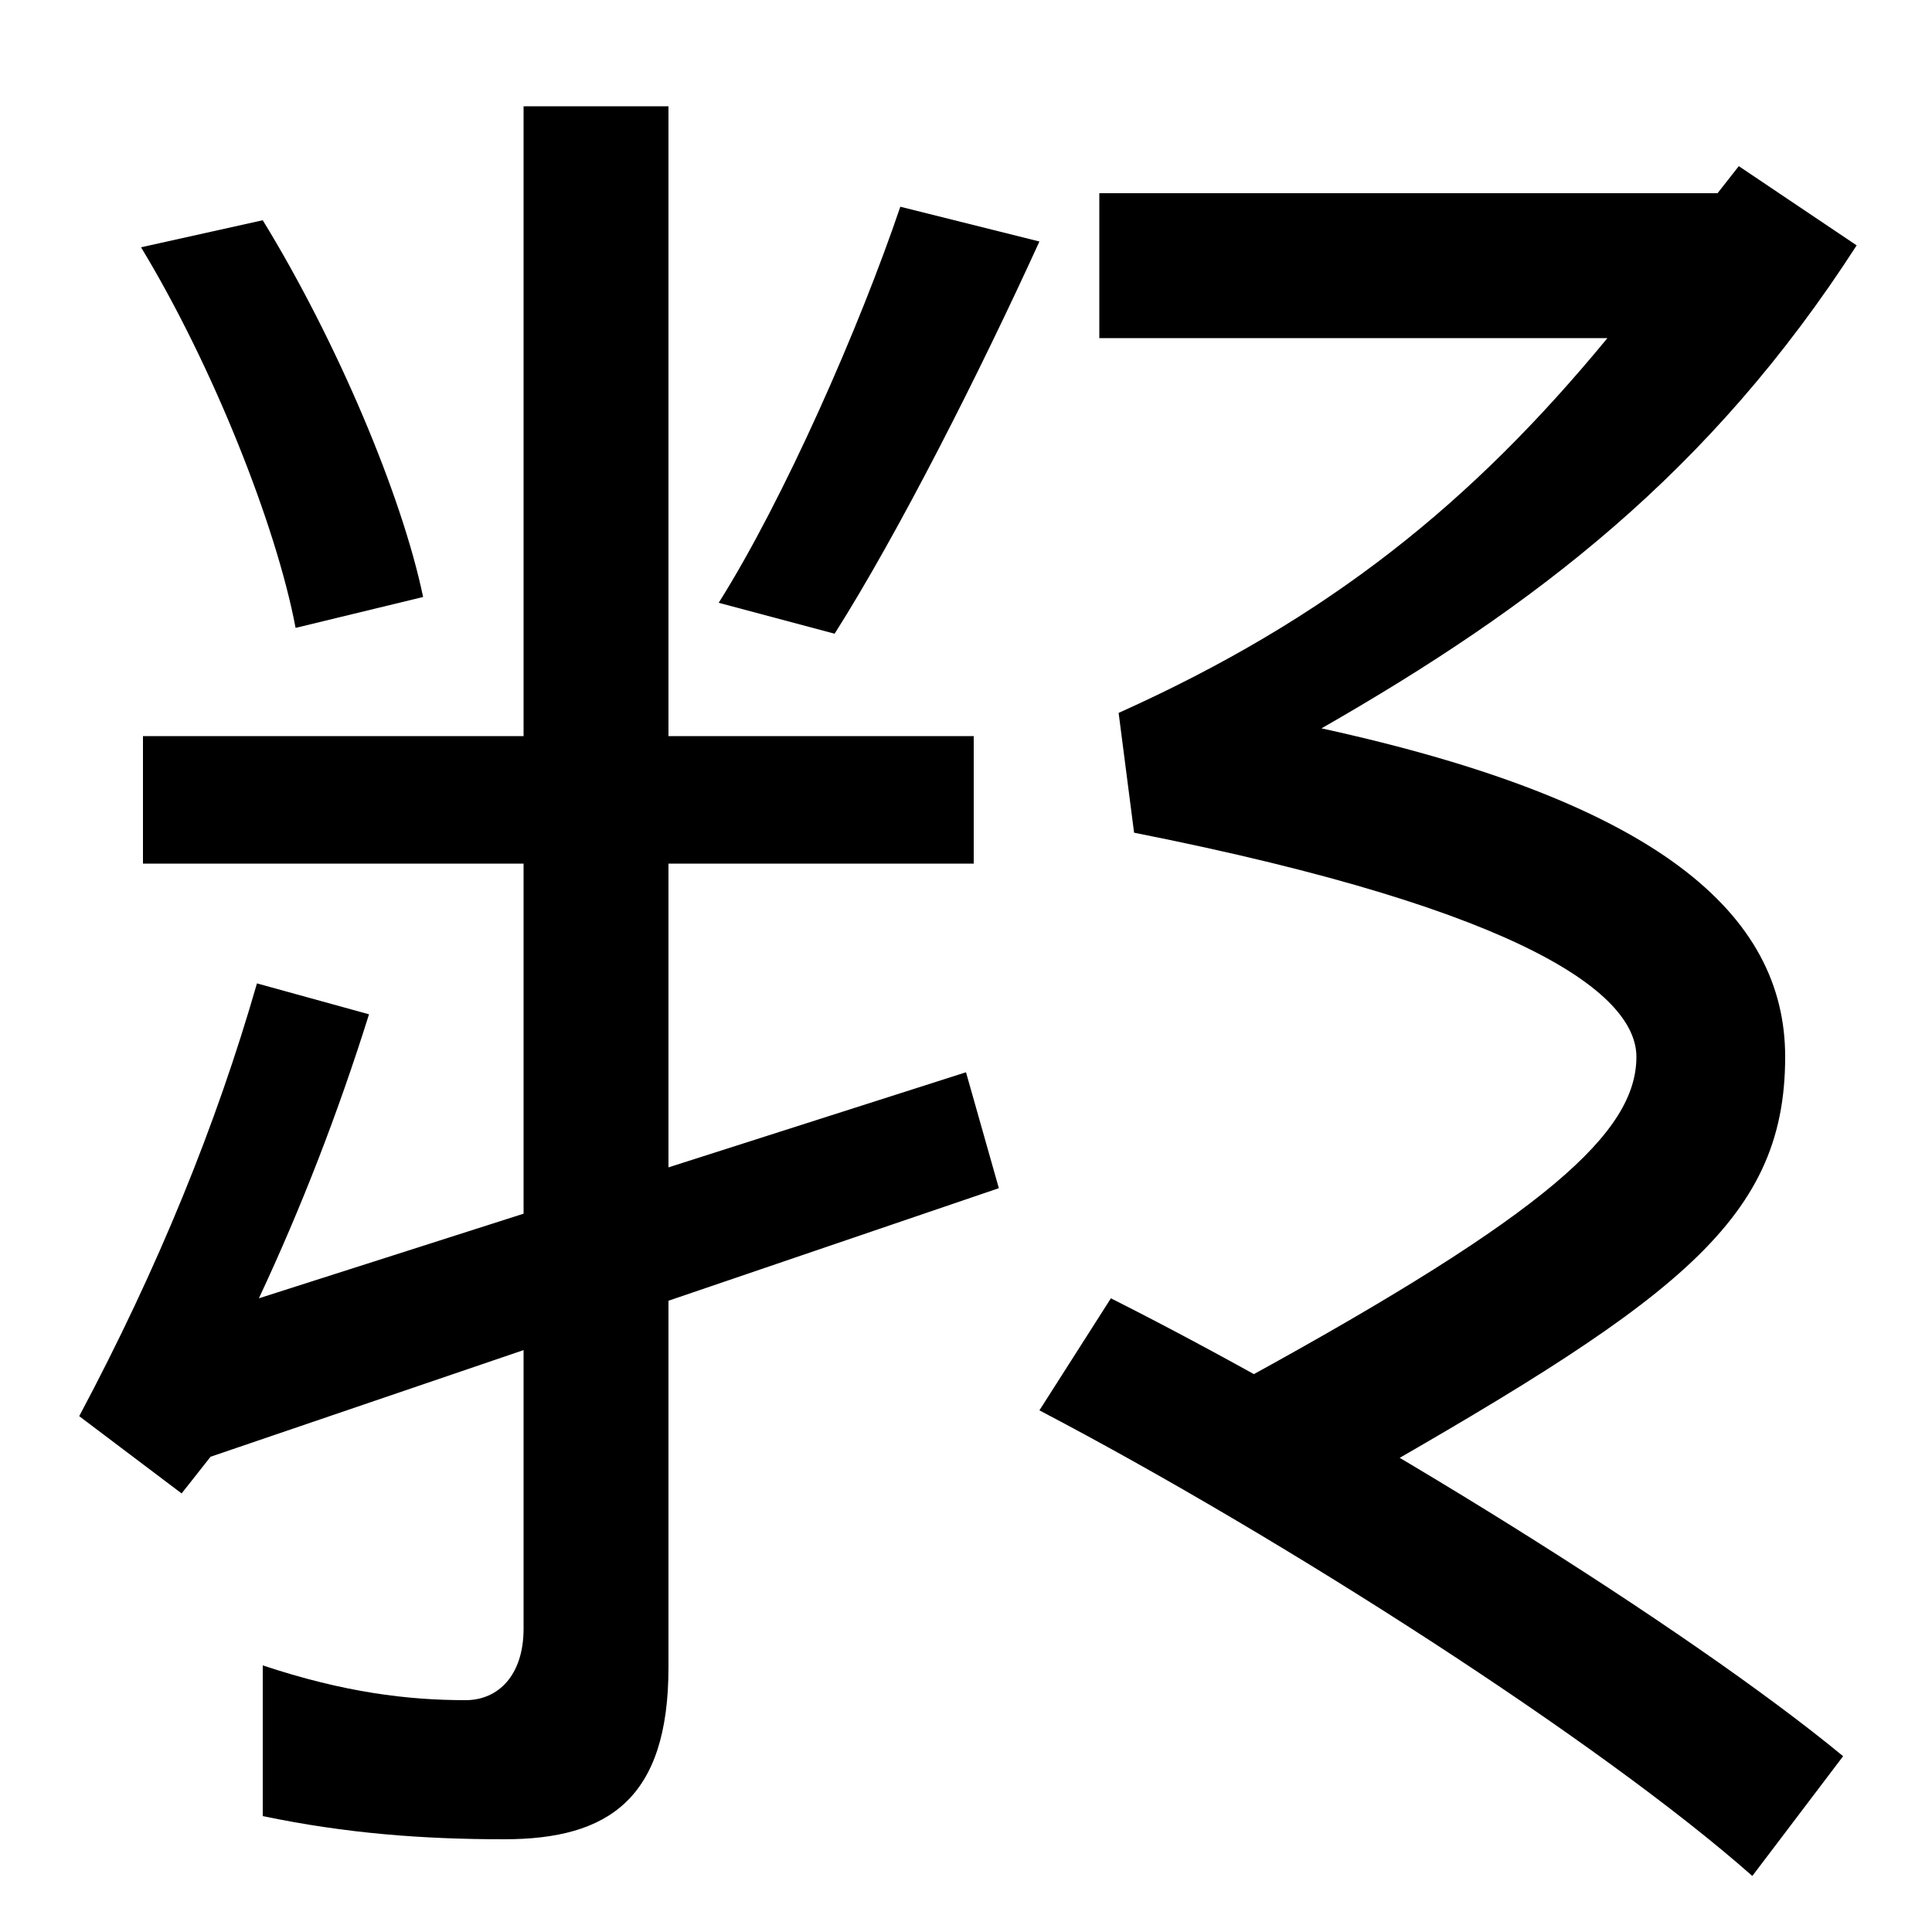
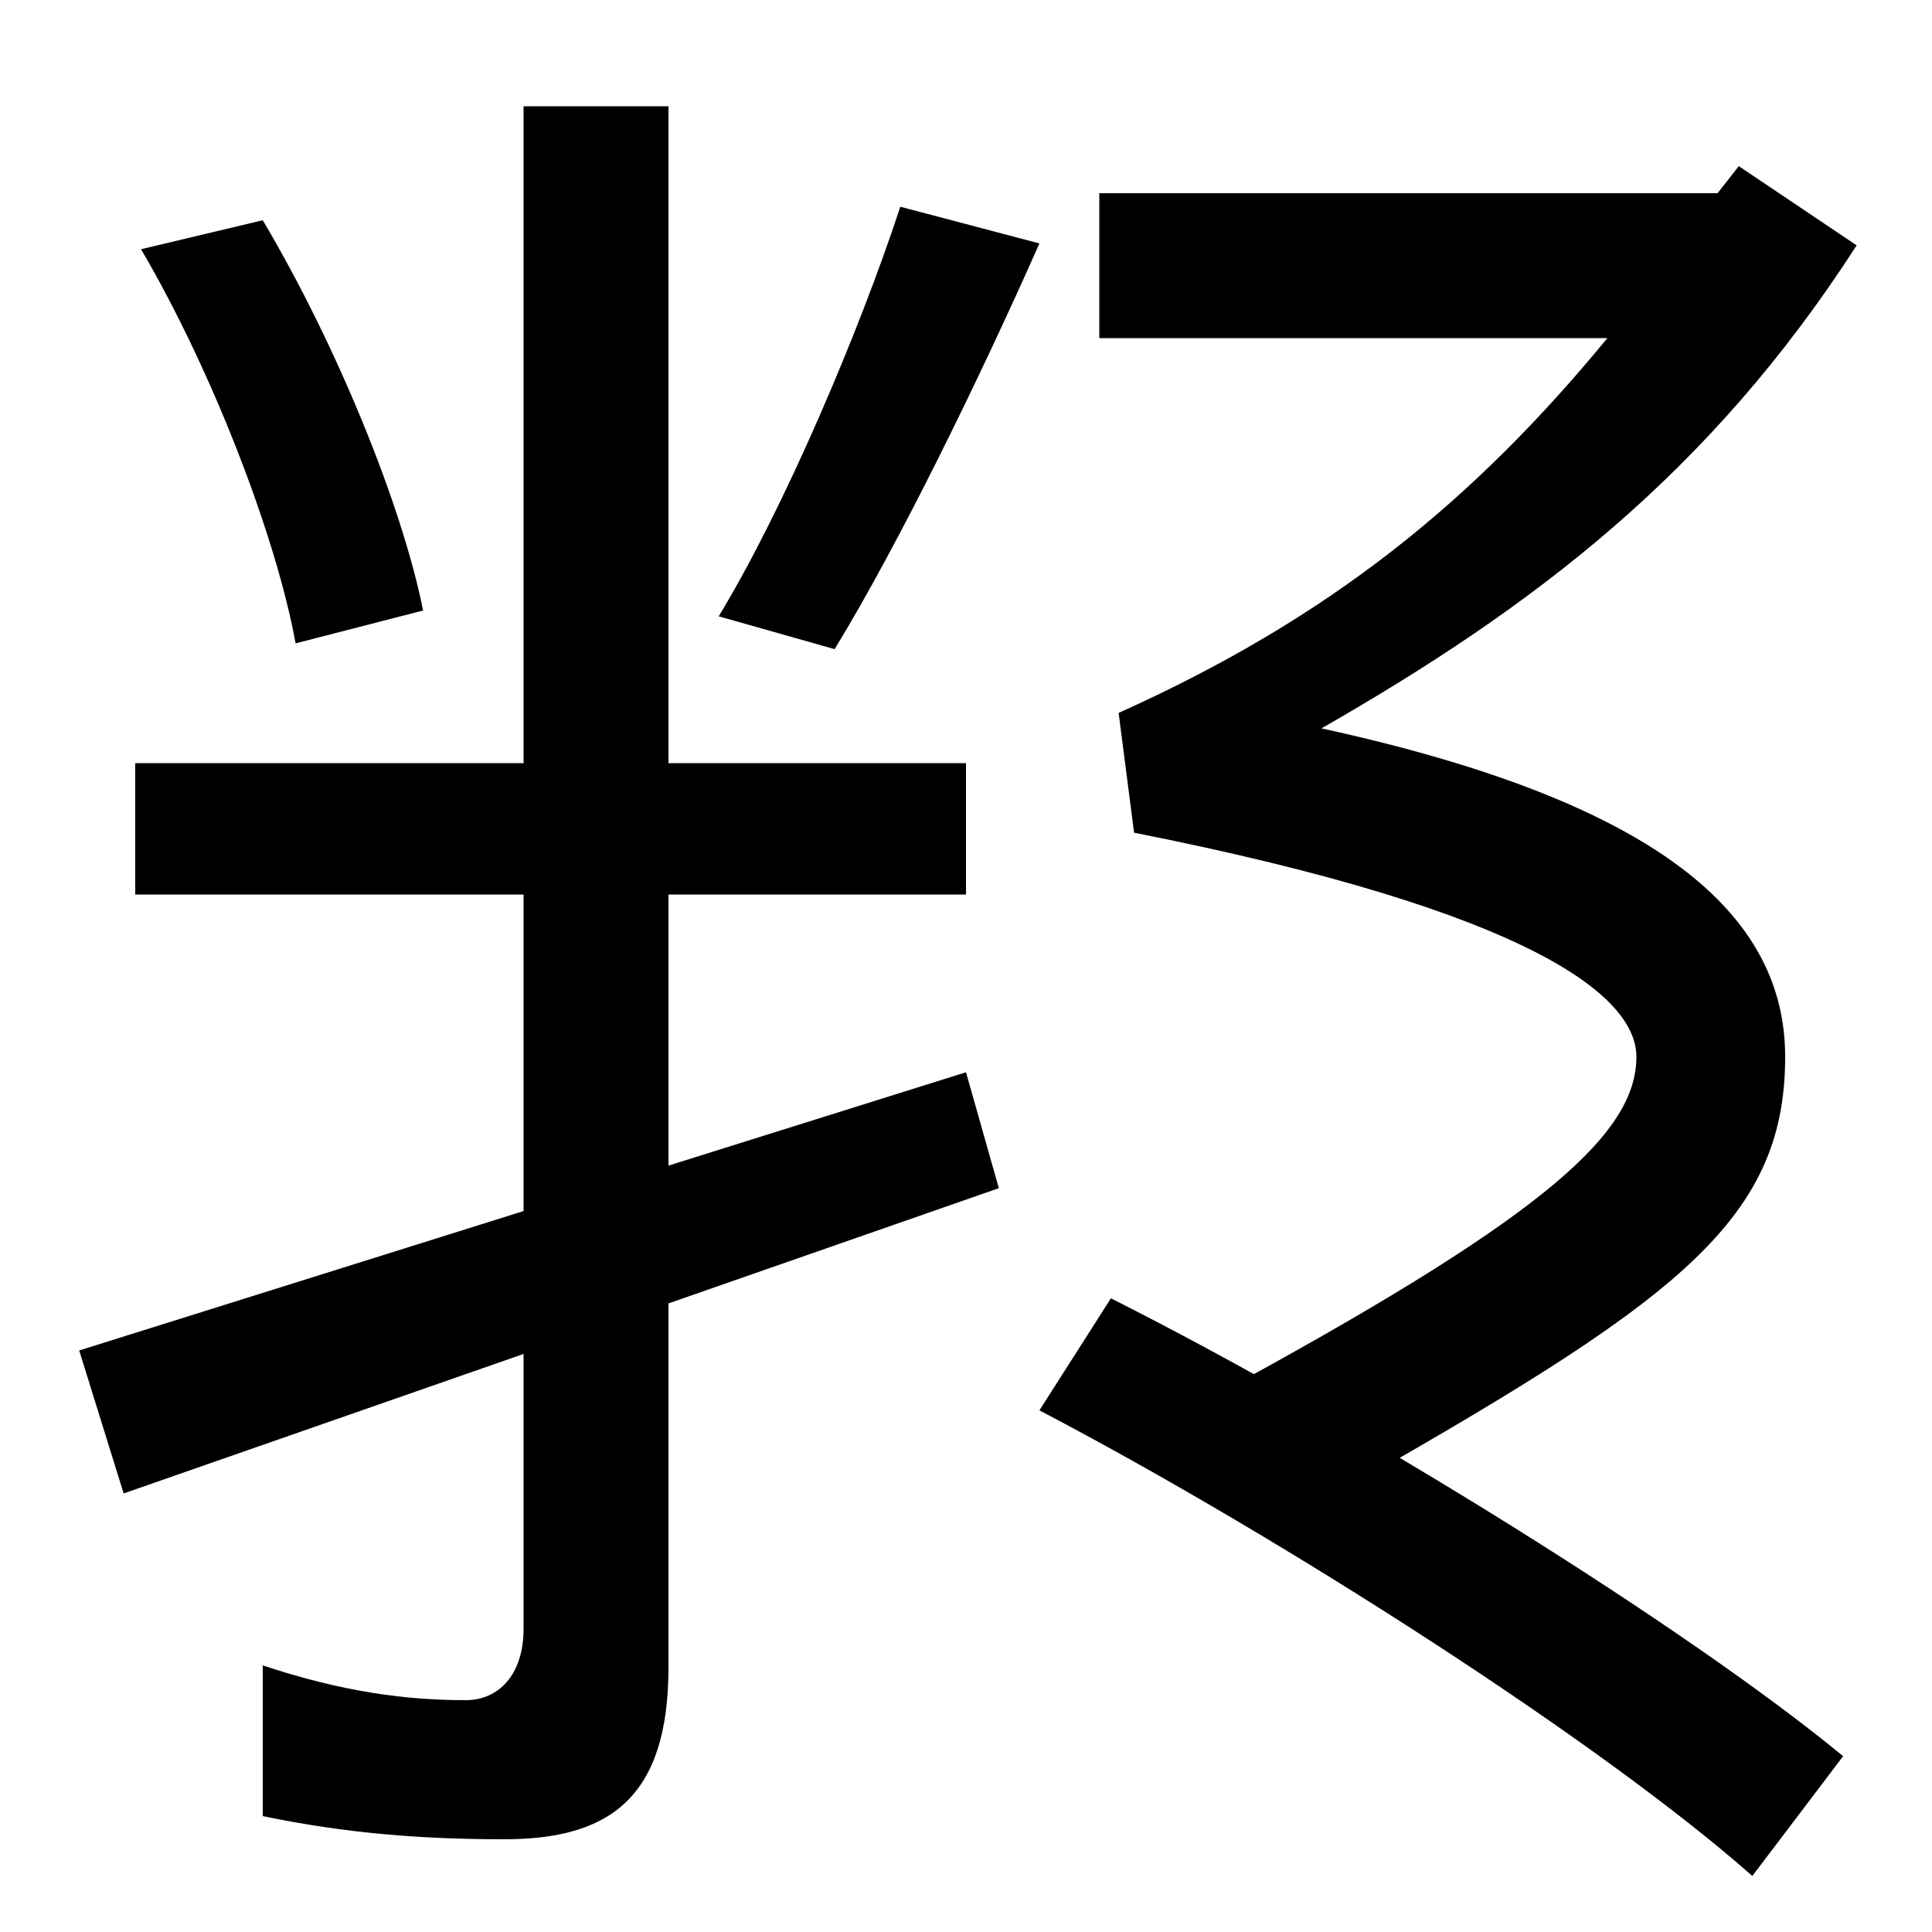
<svg xmlns="http://www.w3.org/2000/svg" width="1000" height="1000">
-   <path d="M644 166 687 104C865 205 924 246 924 333C924 407 858 465 684 503C794 566 885 635 961 753L900 794L889 780H569V705H832C762 620 688 560 579 511L587 449C794 408 847 364 847 333C847 294 801 252 644 166ZM134 208C156 255 175 304 191 355L133 371C112 298 82 224 41 147L94 107L109 126L517 265L500 325ZM261 -72C315 -72 346 -51 346 17V825H271V37C271 13 258 0 241 0C211 0 178 4 136 18V-60C179 -69 219 -72 261 -72ZM74 433H504V499H74ZM153 555 219 571C208 624 174 704 136 766L73 752C110 691 143 608 153 555ZM907 -91 954 -29C874 37 704 143 575 208L538 150C664 84 829 -22 907 -91ZM372 568 432 552C465 604 507 687 538 755L466 773C445 711 406 622 372 568Z" transform="translate(0, 880) scale(1,-1)" />
+   <path d="M644 166 687 104C865 205 924 246 924 333C924 407 858 465 684 503C794 566 885 635 961 753L900 794L889 780H569V705H832C762 620 688 560 579 511L587 449C794 408 847 364 847 333C847 294 801 252 644 166ZM500 325 41 181 64 107 517 265ZM261 -72C315 -72 346 -51 346 17V825H271V37C271 13 258 0 241 0C211 0 178 4 136 18V-60C179 -69 219 -72 261 -72ZM70 417H500V485H70ZM153 547 219 564C208 619 174 702 136 766L73 751C110 688 143 602 153 547ZM907 -91 954 -29C874 37 704 143 575 208L538 150C664 84 829 -22 907 -91ZM372 561 432 544C465 598 507 684 538 754L466 773C445 709 406 617 372 561Z" transform="translate(0, 880) scale(1,-1)" />
</svg>
